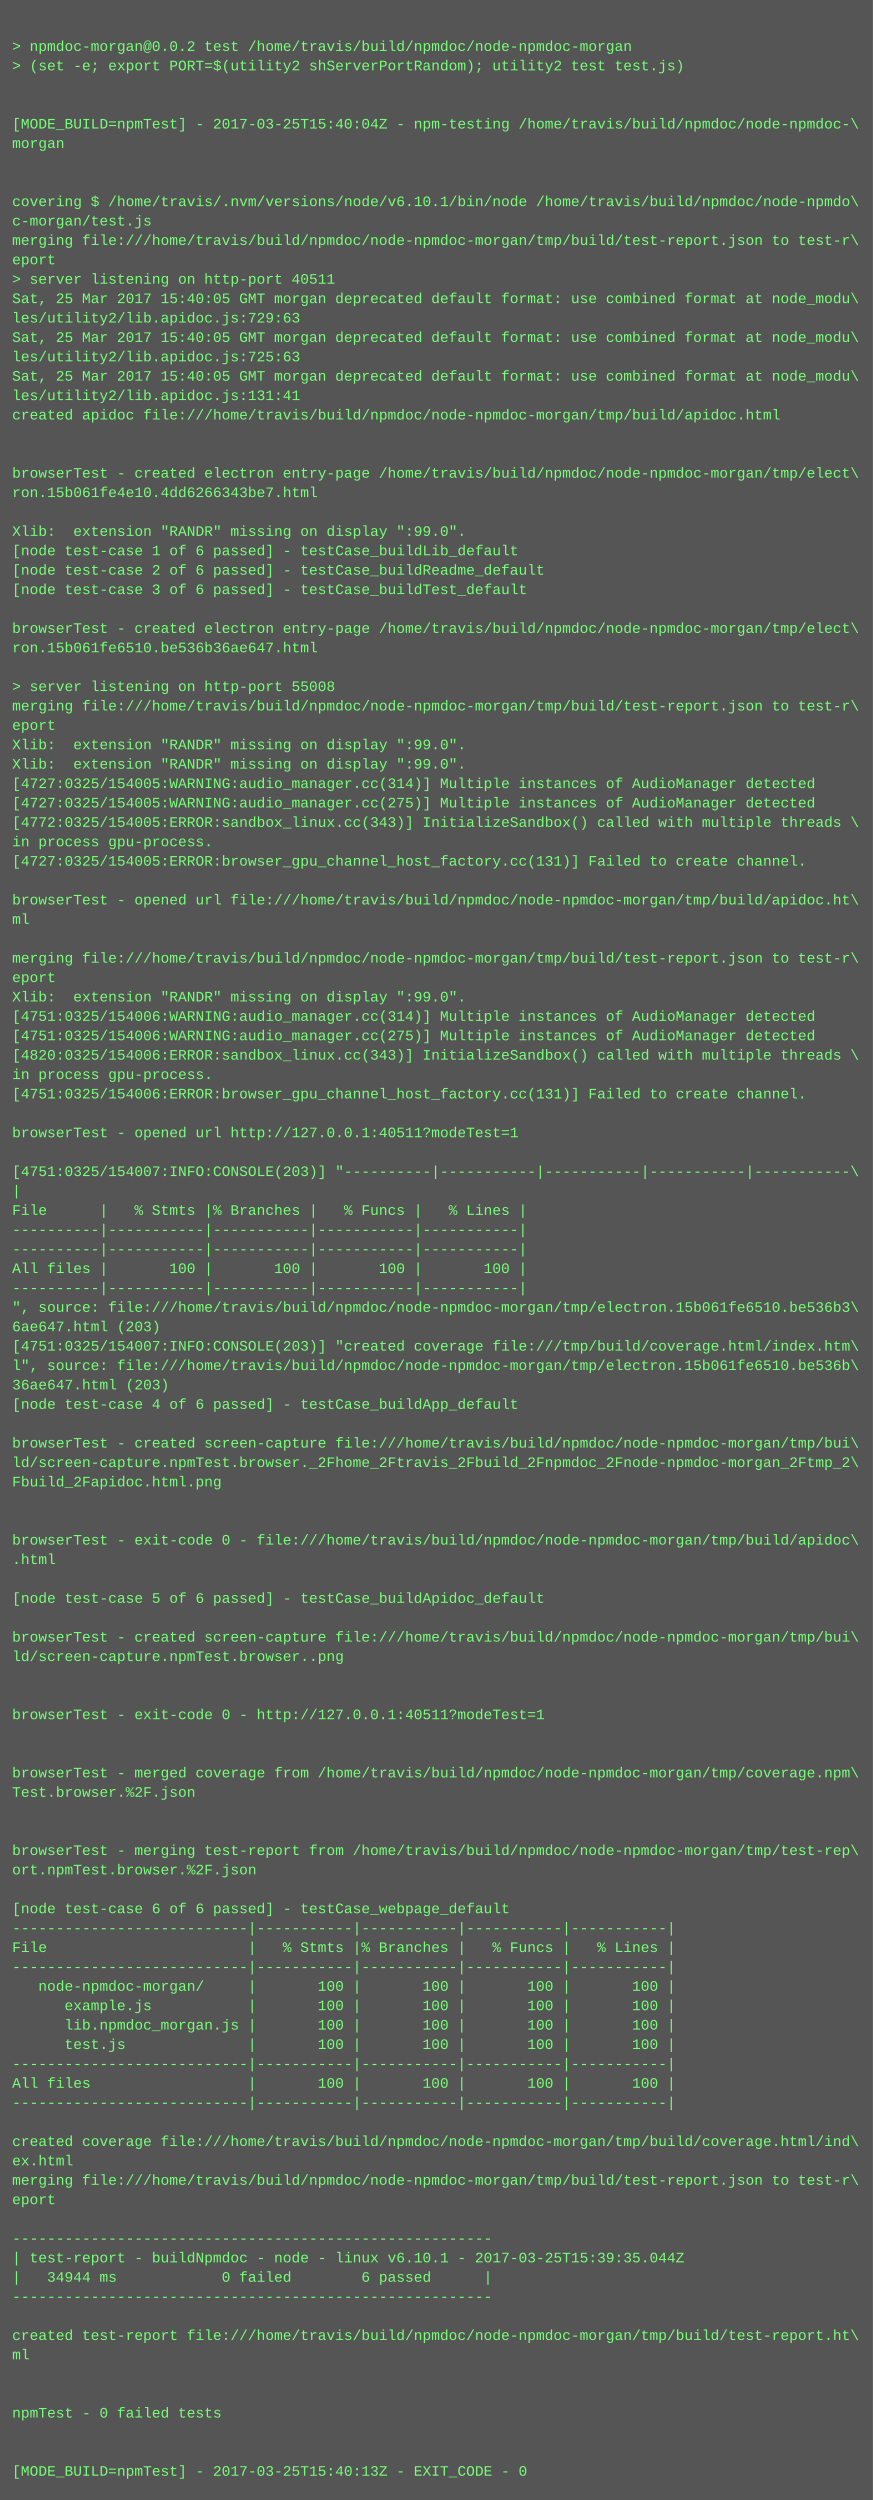
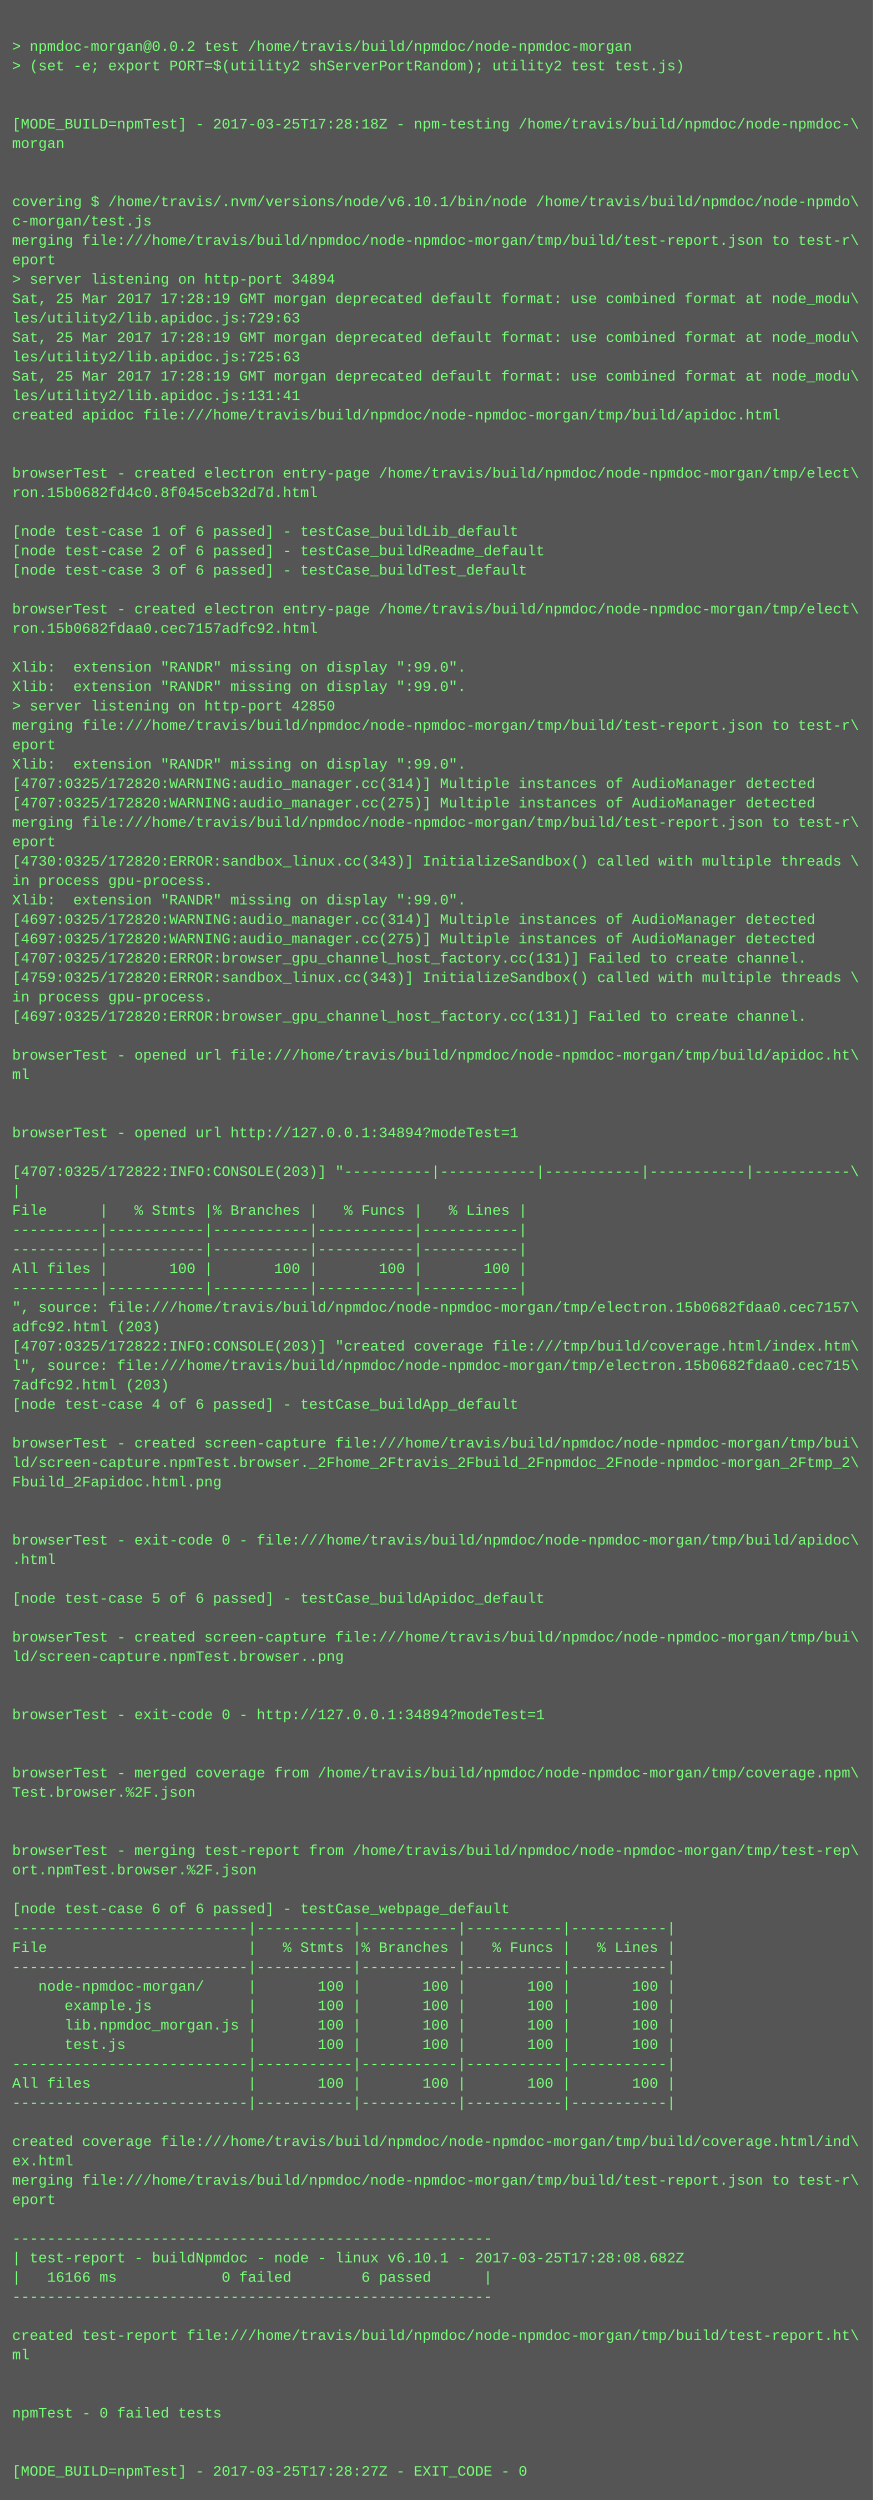
<svg xmlns="http://www.w3.org/2000/svg" height="2062" width="720">
  <rect height="2062" fill="#555" width="720" />
  <text fill="#7f7" font-family="Courier New" font-size="12" xml:space="preserve">
    <tspan x="10" y="26" />
    <tspan x="10" y="42">&gt; npmdoc-morgan@0.0.2 test /home/travis/build/npmdoc/node-npmdoc-morgan</tspan>
    <tspan x="10" y="58">&gt; (set -e; export PORT=$(utility2 shServerPortRandom); utility2 test test.js)</tspan>
    <tspan x="10" y="74" />
    <tspan x="10" y="90" />
-     <tspan x="10" y="106">[MODE_BUILD=npmTest] - 2017-03-25T15:40:04Z - npm-testing /home/travis/build/npmdoc/node-npmdoc-\</tspan>
+     <tspan x="10" y="106">[MODE_BUILD=npmTest] - 2017-03-25T17:28:18Z - npm-testing /home/travis/build/npmdoc/node-npmdoc-\</tspan>
    <tspan x="10" y="122">morgan</tspan>
    <tspan x="10" y="138" />
    <tspan x="10" y="154" />
    <tspan x="10" y="170">covering $ /home/travis/.nvm/versions/node/v6.10.1/bin/node /home/travis/build/npmdoc/node-npmdo\</tspan>
    <tspan x="10" y="186">c-morgan/test.js</tspan>
    <tspan x="10" y="202">merging file:///home/travis/build/npmdoc/node-npmdoc-morgan/tmp/build/test-report.json to test-r\</tspan>
    <tspan x="10" y="218">eport</tspan>
-     <tspan x="10" y="234">&gt; server listening on http-port 40511</tspan>
-     <tspan x="10" y="250">Sat, 25 Mar 2017 15:40:05 GMT morgan deprecated default format: use combined format at node_modu\</tspan>
+     <tspan x="10" y="234">&gt; server listening on http-port 34894</tspan>
+     <tspan x="10" y="250">Sat, 25 Mar 2017 17:28:19 GMT morgan deprecated default format: use combined format at node_modu\</tspan>
    <tspan x="10" y="266">les/utility2/lib.apidoc.js:729:63</tspan>
-     <tspan x="10" y="282">Sat, 25 Mar 2017 15:40:05 GMT morgan deprecated default format: use combined format at node_modu\</tspan>
+     <tspan x="10" y="282">Sat, 25 Mar 2017 17:28:19 GMT morgan deprecated default format: use combined format at node_modu\</tspan>
    <tspan x="10" y="298">les/utility2/lib.apidoc.js:725:63</tspan>
-     <tspan x="10" y="314">Sat, 25 Mar 2017 15:40:05 GMT morgan deprecated default format: use combined format at node_modu\</tspan>
+     <tspan x="10" y="314">Sat, 25 Mar 2017 17:28:19 GMT morgan deprecated default format: use combined format at node_modu\</tspan>
    <tspan x="10" y="330">les/utility2/lib.apidoc.js:131:41</tspan>
    <tspan x="10" y="346">created apidoc file:///home/travis/build/npmdoc/node-npmdoc-morgan/tmp/build/apidoc.html</tspan>
    <tspan x="10" y="362" />
    <tspan x="10" y="378" />
    <tspan x="10" y="394">browserTest - created electron entry-page /home/travis/build/npmdoc/node-npmdoc-morgan/tmp/elect\</tspan>
-     <tspan x="10" y="410">ron.15b061fe4e10.4dd6266343be7.html</tspan>
+     <tspan x="10" y="410">ron.15b0682fd4c0.8f045ceb32d7d.html</tspan>
    <tspan x="10" y="426" />
-     <tspan x="10" y="442">Xlib:  extension "RANDR" missing on display ":99.0".</tspan>
-     <tspan x="10" y="458">[node test-case 1 of 6 passed] - testCase_buildLib_default</tspan>
-     <tspan x="10" y="474">[node test-case 2 of 6 passed] - testCase_buildReadme_default</tspan>
-     <tspan x="10" y="490">[node test-case 3 of 6 passed] - testCase_buildTest_default</tspan>
-     <tspan x="10" y="506" />
-     <tspan x="10" y="522">browserTest - created electron entry-page /home/travis/build/npmdoc/node-npmdoc-morgan/tmp/elect\</tspan>
-     <tspan x="10" y="538">ron.15b061fe6510.be536b36ae647.html</tspan>
-     <tspan x="10" y="554" />
-     <tspan x="10" y="570">&gt; server listening on http-port 55008</tspan>
-     <tspan x="10" y="586">merging file:///home/travis/build/npmdoc/node-npmdoc-morgan/tmp/build/test-report.json to test-r\</tspan>
-     <tspan x="10" y="602">eport</tspan>
-     <tspan x="10" y="618">Xlib:  extension "RANDR" missing on display ":99.0".</tspan>
+     <tspan x="10" y="442">[node test-case 1 of 6 passed] - testCase_buildLib_default</tspan>
+     <tspan x="10" y="458">[node test-case 2 of 6 passed] - testCase_buildReadme_default</tspan>
+     <tspan x="10" y="474">[node test-case 3 of 6 passed] - testCase_buildTest_default</tspan>
+     <tspan x="10" y="490" />
+     <tspan x="10" y="506">browserTest - created electron entry-page /home/travis/build/npmdoc/node-npmdoc-morgan/tmp/elect\</tspan>
+     <tspan x="10" y="522">ron.15b0682fdaa0.cec7157adfc92.html</tspan>
+     <tspan x="10" y="538" />
+     <tspan x="10" y="554">Xlib:  extension "RANDR" missing on display ":99.0".</tspan>
+     <tspan x="10" y="570">Xlib:  extension "RANDR" missing on display ":99.0".</tspan>
+     <tspan x="10" y="586">&gt; server listening on http-port 42850</tspan>
+     <tspan x="10" y="602">merging file:///home/travis/build/npmdoc/node-npmdoc-morgan/tmp/build/test-report.json to test-r\</tspan>
+     <tspan x="10" y="618">eport</tspan>
    <tspan x="10" y="634">Xlib:  extension "RANDR" missing on display ":99.0".</tspan>
-     <tspan x="10" y="650">[4727:0325/154005:WARNING:audio_manager.cc(314)] Multiple instances of AudioManager detected</tspan>
-     <tspan x="10" y="666">[4727:0325/154005:WARNING:audio_manager.cc(275)] Multiple instances of AudioManager detected</tspan>
-     <tspan x="10" y="682">[4772:0325/154005:ERROR:sandbox_linux.cc(343)] InitializeSandbox() called with multiple threads \</tspan>
-     <tspan x="10" y="698">in process gpu-process. </tspan>
-     <tspan x="10" y="714">[4727:0325/154005:ERROR:browser_gpu_channel_host_factory.cc(131)] Failed to create channel.</tspan>
-     <tspan x="10" y="730" />
-     <tspan x="10" y="746">browserTest - opened url file:///home/travis/build/npmdoc/node-npmdoc-morgan/tmp/build/apidoc.ht\</tspan>
-     <tspan x="10" y="762">ml</tspan>
-     <tspan x="10" y="778" />
-     <tspan x="10" y="794">merging file:///home/travis/build/npmdoc/node-npmdoc-morgan/tmp/build/test-report.json to test-r\</tspan>
-     <tspan x="10" y="810">eport</tspan>
-     <tspan x="10" y="826">Xlib:  extension "RANDR" missing on display ":99.0".</tspan>
-     <tspan x="10" y="842">[4751:0325/154006:WARNING:audio_manager.cc(314)] Multiple instances of AudioManager detected</tspan>
-     <tspan x="10" y="858">[4751:0325/154006:WARNING:audio_manager.cc(275)] Multiple instances of AudioManager detected</tspan>
-     <tspan x="10" y="874">[4820:0325/154006:ERROR:sandbox_linux.cc(343)] InitializeSandbox() called with multiple threads \</tspan>
-     <tspan x="10" y="890">in process gpu-process. </tspan>
-     <tspan x="10" y="906">[4751:0325/154006:ERROR:browser_gpu_channel_host_factory.cc(131)] Failed to create channel.</tspan>
+     <tspan x="10" y="650">[4707:0325/172820:WARNING:audio_manager.cc(314)] Multiple instances of AudioManager detected</tspan>
+     <tspan x="10" y="666">[4707:0325/172820:WARNING:audio_manager.cc(275)] Multiple instances of AudioManager detected</tspan>
+     <tspan x="10" y="682">merging file:///home/travis/build/npmdoc/node-npmdoc-morgan/tmp/build/test-report.json to test-r\</tspan>
+     <tspan x="10" y="698">eport</tspan>
+     <tspan x="10" y="714">[4730:0325/172820:ERROR:sandbox_linux.cc(343)] InitializeSandbox() called with multiple threads \</tspan>
+     <tspan x="10" y="730">in process gpu-process. </tspan>
+     <tspan x="10" y="746">Xlib:  extension "RANDR" missing on display ":99.0".</tspan>
+     <tspan x="10" y="762">[4697:0325/172820:WARNING:audio_manager.cc(314)] Multiple instances of AudioManager detected</tspan>
+     <tspan x="10" y="778">[4697:0325/172820:WARNING:audio_manager.cc(275)] Multiple instances of AudioManager detected</tspan>
+     <tspan x="10" y="794">[4707:0325/172820:ERROR:browser_gpu_channel_host_factory.cc(131)] Failed to create channel.</tspan>
+     <tspan x="10" y="810">[4759:0325/172820:ERROR:sandbox_linux.cc(343)] InitializeSandbox() called with multiple threads \</tspan>
+     <tspan x="10" y="826">in process gpu-process. </tspan>
+     <tspan x="10" y="842">[4697:0325/172820:ERROR:browser_gpu_channel_host_factory.cc(131)] Failed to create channel.</tspan>
+     <tspan x="10" y="858" />
+     <tspan x="10" y="874">browserTest - opened url file:///home/travis/build/npmdoc/node-npmdoc-morgan/tmp/build/apidoc.ht\</tspan>
+     <tspan x="10" y="890">ml</tspan>
+     <tspan x="10" y="906" />
    <tspan x="10" y="922" />
-     <tspan x="10" y="938">browserTest - opened url http://127.0.0.1:40511?modeTest=1</tspan>
+     <tspan x="10" y="938">browserTest - opened url http://127.0.0.1:34894?modeTest=1</tspan>
    <tspan x="10" y="954" />
-     <tspan x="10" y="970">[4751:0325/154007:INFO:CONSOLE(203)] "----------|-----------|-----------|-----------|-----------\</tspan>
+     <tspan x="10" y="970">[4707:0325/172822:INFO:CONSOLE(203)] "----------|-----------|-----------|-----------|-----------\</tspan>
    <tspan x="10" y="986">|</tspan>
    <tspan x="10" y="1002">File      |   % Stmts |% Branches |   % Funcs |   % Lines |</tspan>
    <tspan x="10" y="1018">----------|-----------|-----------|-----------|-----------|</tspan>
    <tspan x="10" y="1034">----------|-----------|-----------|-----------|-----------|</tspan>
    <tspan x="10" y="1050">All files |       100 |       100 |       100 |       100 |</tspan>
    <tspan x="10" y="1066">----------|-----------|-----------|-----------|-----------|</tspan>
-     <tspan x="10" y="1082">", source: file:///home/travis/build/npmdoc/node-npmdoc-morgan/tmp/electron.15b061fe6510.be536b3\</tspan>
-     <tspan x="10" y="1098">6ae647.html (203)</tspan>
-     <tspan x="10" y="1114">[4751:0325/154007:INFO:CONSOLE(203)] "created coverage file:///tmp/build/coverage.html/index.htm\</tspan>
-     <tspan x="10" y="1130">l", source: file:///home/travis/build/npmdoc/node-npmdoc-morgan/tmp/electron.15b061fe6510.be536b\</tspan>
-     <tspan x="10" y="1146">36ae647.html (203)</tspan>
+     <tspan x="10" y="1082">", source: file:///home/travis/build/npmdoc/node-npmdoc-morgan/tmp/electron.15b0682fdaa0.cec7157\</tspan>
+     <tspan x="10" y="1098">adfc92.html (203)</tspan>
+     <tspan x="10" y="1114">[4707:0325/172822:INFO:CONSOLE(203)] "created coverage file:///tmp/build/coverage.html/index.htm\</tspan>
+     <tspan x="10" y="1130">l", source: file:///home/travis/build/npmdoc/node-npmdoc-morgan/tmp/electron.15b0682fdaa0.cec715\</tspan>
+     <tspan x="10" y="1146">7adfc92.html (203)</tspan>
    <tspan x="10" y="1162">[node test-case 4 of 6 passed] - testCase_buildApp_default</tspan>
    <tspan x="10" y="1178" />
    <tspan x="10" y="1194">browserTest - created screen-capture file:///home/travis/build/npmdoc/node-npmdoc-morgan/tmp/bui\</tspan>
    <tspan x="10" y="1210">ld/screen-capture.npmTest.browser._2Fhome_2Ftravis_2Fbuild_2Fnpmdoc_2Fnode-npmdoc-morgan_2Ftmp_2\</tspan>
    <tspan x="10" y="1226">Fbuild_2Fapidoc.html.png</tspan>
    <tspan x="10" y="1242" />
    <tspan x="10" y="1258" />
    <tspan x="10" y="1274">browserTest - exit-code 0 - file:///home/travis/build/npmdoc/node-npmdoc-morgan/tmp/build/apidoc\</tspan>
    <tspan x="10" y="1290">.html</tspan>
    <tspan x="10" y="1306" />
    <tspan x="10" y="1322">[node test-case 5 of 6 passed] - testCase_buildApidoc_default</tspan>
    <tspan x="10" y="1338" />
    <tspan x="10" y="1354">browserTest - created screen-capture file:///home/travis/build/npmdoc/node-npmdoc-morgan/tmp/bui\</tspan>
    <tspan x="10" y="1370">ld/screen-capture.npmTest.browser..png</tspan>
    <tspan x="10" y="1386" />
    <tspan x="10" y="1402" />
-     <tspan x="10" y="1418">browserTest - exit-code 0 - http://127.0.0.1:40511?modeTest=1</tspan>
+     <tspan x="10" y="1418">browserTest - exit-code 0 - http://127.0.0.1:34894?modeTest=1</tspan>
    <tspan x="10" y="1434" />
    <tspan x="10" y="1450" />
    <tspan x="10" y="1466">browserTest - merged coverage from /home/travis/build/npmdoc/node-npmdoc-morgan/tmp/coverage.npm\</tspan>
    <tspan x="10" y="1482">Test.browser.%2F.json</tspan>
    <tspan x="10" y="1498" />
    <tspan x="10" y="1514" />
    <tspan x="10" y="1530">browserTest - merging test-report from /home/travis/build/npmdoc/node-npmdoc-morgan/tmp/test-rep\</tspan>
    <tspan x="10" y="1546">ort.npmTest.browser.%2F.json</tspan>
    <tspan x="10" y="1562" />
    <tspan x="10" y="1578">[node test-case 6 of 6 passed] - testCase_webpage_default</tspan>
    <tspan x="10" y="1594">---------------------------|-----------|-----------|-----------|-----------|</tspan>
    <tspan x="10" y="1610">File                       |   % Stmts |% Branches |   % Funcs |   % Lines |</tspan>
    <tspan x="10" y="1626">---------------------------|-----------|-----------|-----------|-----------|</tspan>
    <tspan x="10" y="1642">   node-npmdoc-morgan/     |       100 |       100 |       100 |       100 |</tspan>
    <tspan x="10" y="1658">      example.js           |       100 |       100 |       100 |       100 |</tspan>
    <tspan x="10" y="1674">      lib.npmdoc_morgan.js |       100 |       100 |       100 |       100 |</tspan>
    <tspan x="10" y="1690">      test.js              |       100 |       100 |       100 |       100 |</tspan>
    <tspan x="10" y="1706">---------------------------|-----------|-----------|-----------|-----------|</tspan>
    <tspan x="10" y="1722">All files                  |       100 |       100 |       100 |       100 |</tspan>
    <tspan x="10" y="1738">---------------------------|-----------|-----------|-----------|-----------|</tspan>
    <tspan x="10" y="1754" />
    <tspan x="10" y="1770">created coverage file:///home/travis/build/npmdoc/node-npmdoc-morgan/tmp/build/coverage.html/ind\</tspan>
    <tspan x="10" y="1786">ex.html</tspan>
    <tspan x="10" y="1802">merging file:///home/travis/build/npmdoc/node-npmdoc-morgan/tmp/build/test-report.json to test-r\</tspan>
    <tspan x="10" y="1818">eport</tspan>
    <tspan x="10" y="1834" />
    <tspan x="10" y="1850">-------------------------------------------------------</tspan>
-     <tspan x="10" y="1866">| test-report - buildNpmdoc - node - linux v6.10.1 - 2017-03-25T15:39:35.044Z</tspan>
-     <tspan x="10" y="1882">|   34944 ms            0 failed        6 passed      |</tspan>
+     <tspan x="10" y="1866">| test-report - buildNpmdoc - node - linux v6.10.1 - 2017-03-25T17:28:08.682Z</tspan>
+     <tspan x="10" y="1882">|   16166 ms            0 failed        6 passed      |</tspan>
    <tspan x="10" y="1898">-------------------------------------------------------</tspan>
    <tspan x="10" y="1914" />
    <tspan x="10" y="1930">created test-report file:///home/travis/build/npmdoc/node-npmdoc-morgan/tmp/build/test-report.ht\</tspan>
    <tspan x="10" y="1946">ml</tspan>
    <tspan x="10" y="1962" />
    <tspan x="10" y="1978" />
    <tspan x="10" y="1994">npmTest - 0 failed tests</tspan>
    <tspan x="10" y="2010" />
    <tspan x="10" y="2026" />
-     <tspan x="10" y="2042">[MODE_BUILD=npmTest] - 2017-03-25T15:40:13Z - EXIT_CODE - 0</tspan>
+     <tspan x="10" y="2042">[MODE_BUILD=npmTest] - 2017-03-25T17:28:27Z - EXIT_CODE - 0</tspan>
  </text>
</svg>
